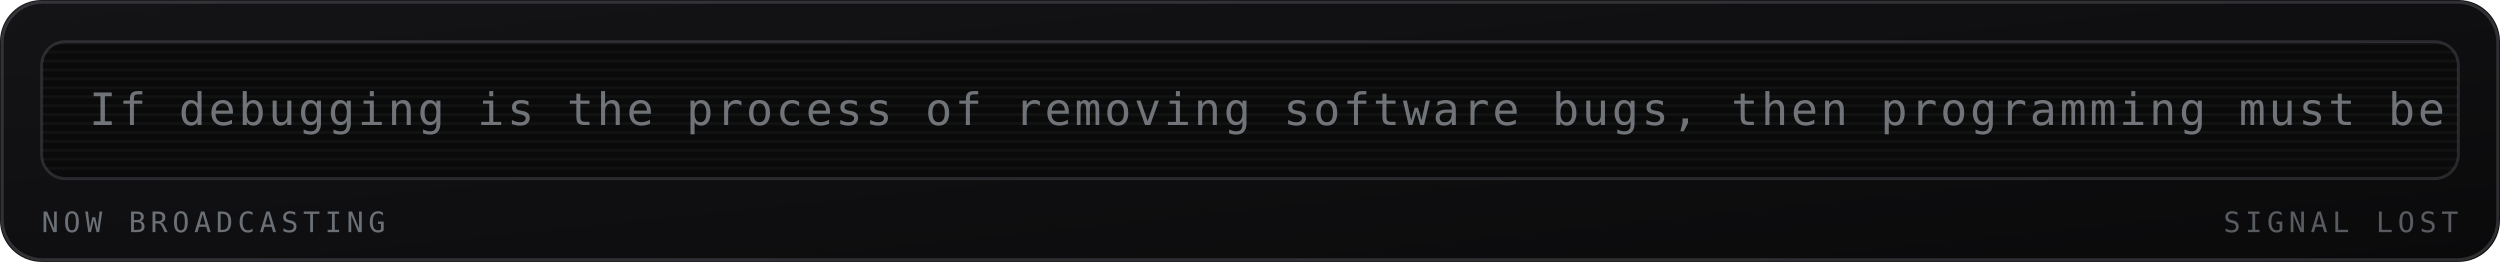
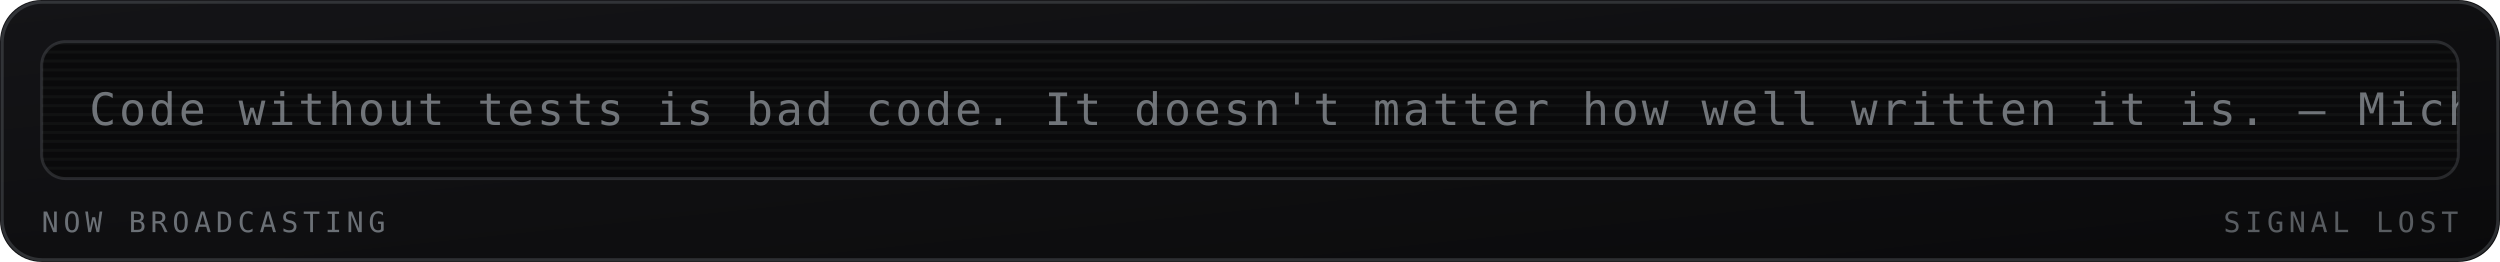
<svg xmlns="http://www.w3.org/2000/svg" viewBox="0 0 840 88" width="840" height="88" role="img" aria-labelledby="mrqt mrqd">
  <defs>
    <linearGradient id="mrqbg" x1="0" y1="0" x2="1" y2="1">
      <stop offset="0" stop-color="#141417" />
      <stop offset="1" stop-color="#0a0a0b" />
    </linearGradient>
  </defs>
  <style>
    .mono{font-family:ui-monospace,SFMono-Regular,Menlo,Consolas,"DejaVu Sans Mono",monospace}
    .lbl{font-size:9.5px;letter-spacing:1.6px;fill:#6b7076}
    .big{font-size:31px;font-weight:700;fill:#9aa0a6}
    .med{font-size:15px;font-weight:700;fill:#9aa0a6}
    .sm{font-size:11px;fill:#9aa0a6}
    .dim{font-size:11px;fill:#6b7076}
    
    .crt{font-size:15px;fill:#9aa0a6;letter-spacing:1px}
    
</style>
  <rect width="840" height="88" rx="14" fill="url(#mrqbg)" />
  <rect x="0.75" y="0.75" width="838.5" height="86.5" rx="13.5" fill="none" stroke="#6b7076" stroke-opacity="0.35" />
  <g>
    <rect x="14" y="14" width="812" height="46" rx="8" fill="#0a0a0b" stroke="#6b7076" stroke-opacity="0.3" />
    <defs>
      <clipPath id="mqpanel">
        <rect x="14" y="14" width="812" height="46" rx="8" />
      </clipPath>
    </defs>
    <g clip-path="url(#mqpanel)">
      <g transform="translate(14 14)">
        <rect x="0" y="0" width="812" height="1" fill="#9aa0a6" opacity="0.05" />
        <rect x="0" y="3" width="812" height="1" fill="#9aa0a6" opacity="0.05" />
        <rect x="0" y="6" width="812" height="1" fill="#9aa0a6" opacity="0.05" />
        <rect x="0" y="9" width="812" height="1" fill="#9aa0a6" opacity="0.05" />
        <rect x="0" y="12" width="812" height="1" fill="#9aa0a6" opacity="0.05" />
        <rect x="0" y="15" width="812" height="1" fill="#9aa0a6" opacity="0.05" />
        <rect x="0" y="18" width="812" height="1" fill="#9aa0a6" opacity="0.05" />
        <rect x="0" y="21" width="812" height="1" fill="#9aa0a6" opacity="0.05" />
        <rect x="0" y="24" width="812" height="1" fill="#9aa0a6" opacity="0.05" />
        <rect x="0" y="27" width="812" height="1" fill="#9aa0a6" opacity="0.05" />
        <rect x="0" y="30" width="812" height="1" fill="#9aa0a6" opacity="0.05" />
        <rect x="0" y="33" width="812" height="1" fill="#9aa0a6" opacity="0.05" />
        <rect x="0" y="36" width="812" height="1" fill="#9aa0a6" opacity="0.05" />
        <rect x="0" y="39" width="812" height="1" fill="#9aa0a6" opacity="0.05" />
        <rect x="0" y="42" width="812" height="1" fill="#9aa0a6" opacity="0.05" />
        <g transform="translate(16 0)">
-           <text class="mono crt" x="0" y="28" opacity="0.7">If debugging is the process of removing software bugs, then programming must be the process of putting them in. — Edsger Dijkstra</text>
+           <text class="mono crt" x="0" y="28" opacity="0.7">Code without tests is bad code. It doesn't matter how well written it is. — Michael Feathers</text>
        </g>
      </g>
    </g>
    <text class="mono lbl" x="14" y="78">NOW BROADCASTING</text>
    <text class="mono lbl" x="826" y="78" text-anchor="end" opacity="0.8" fill="#6b7076">SIGNAL LOST</text>
  </g>
</svg>
